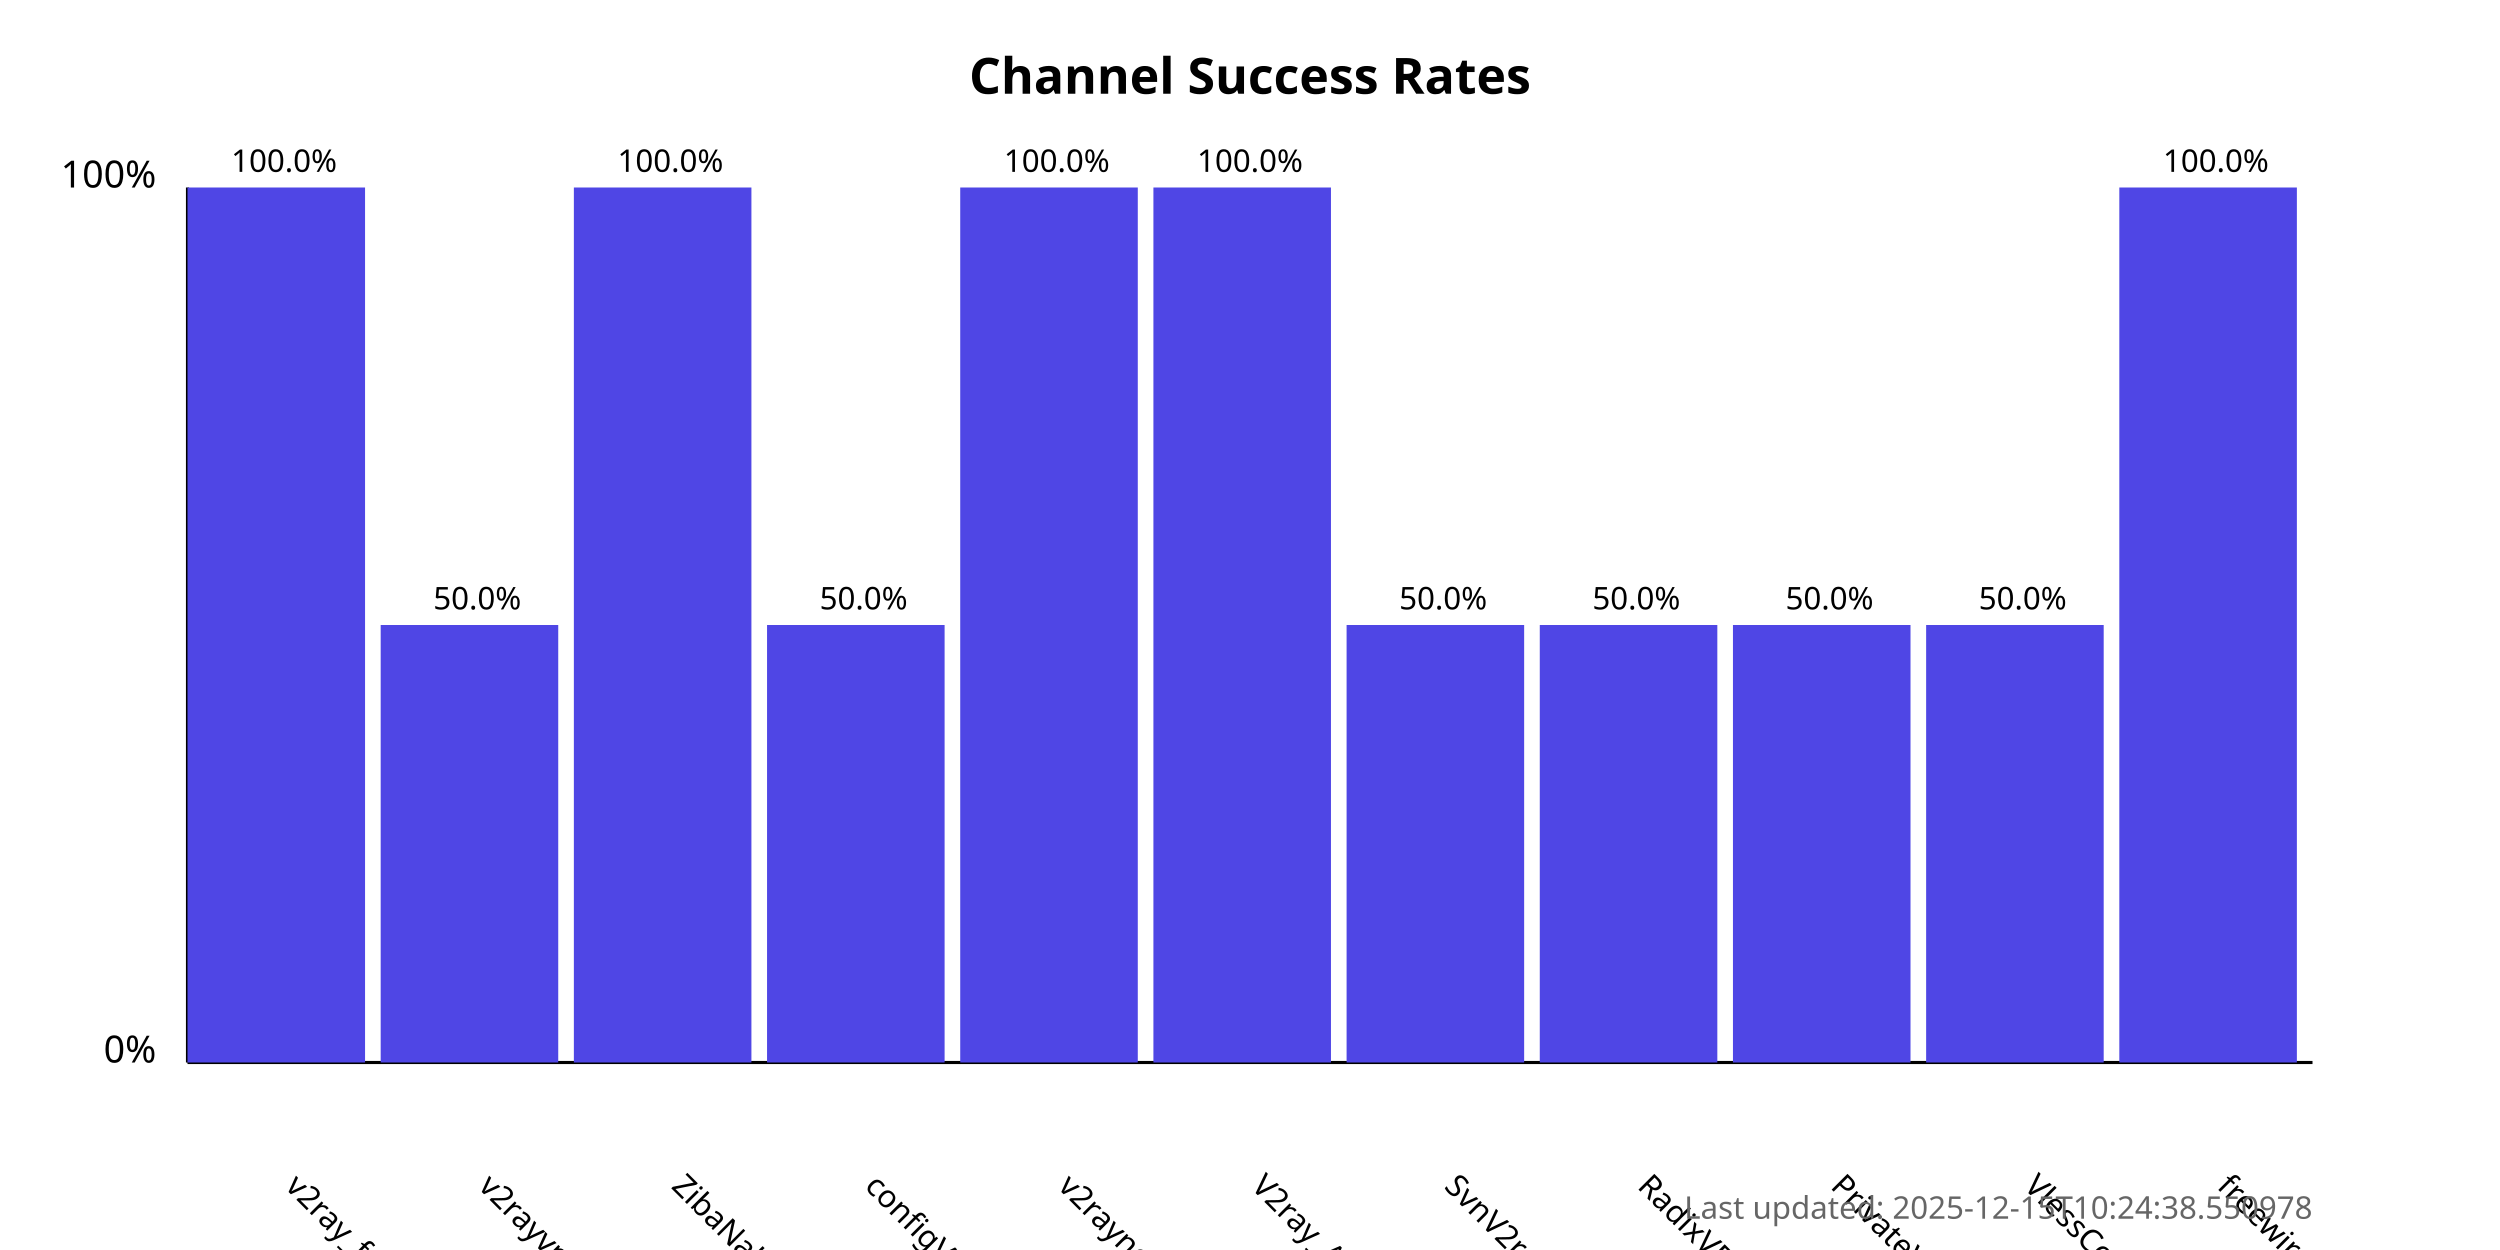
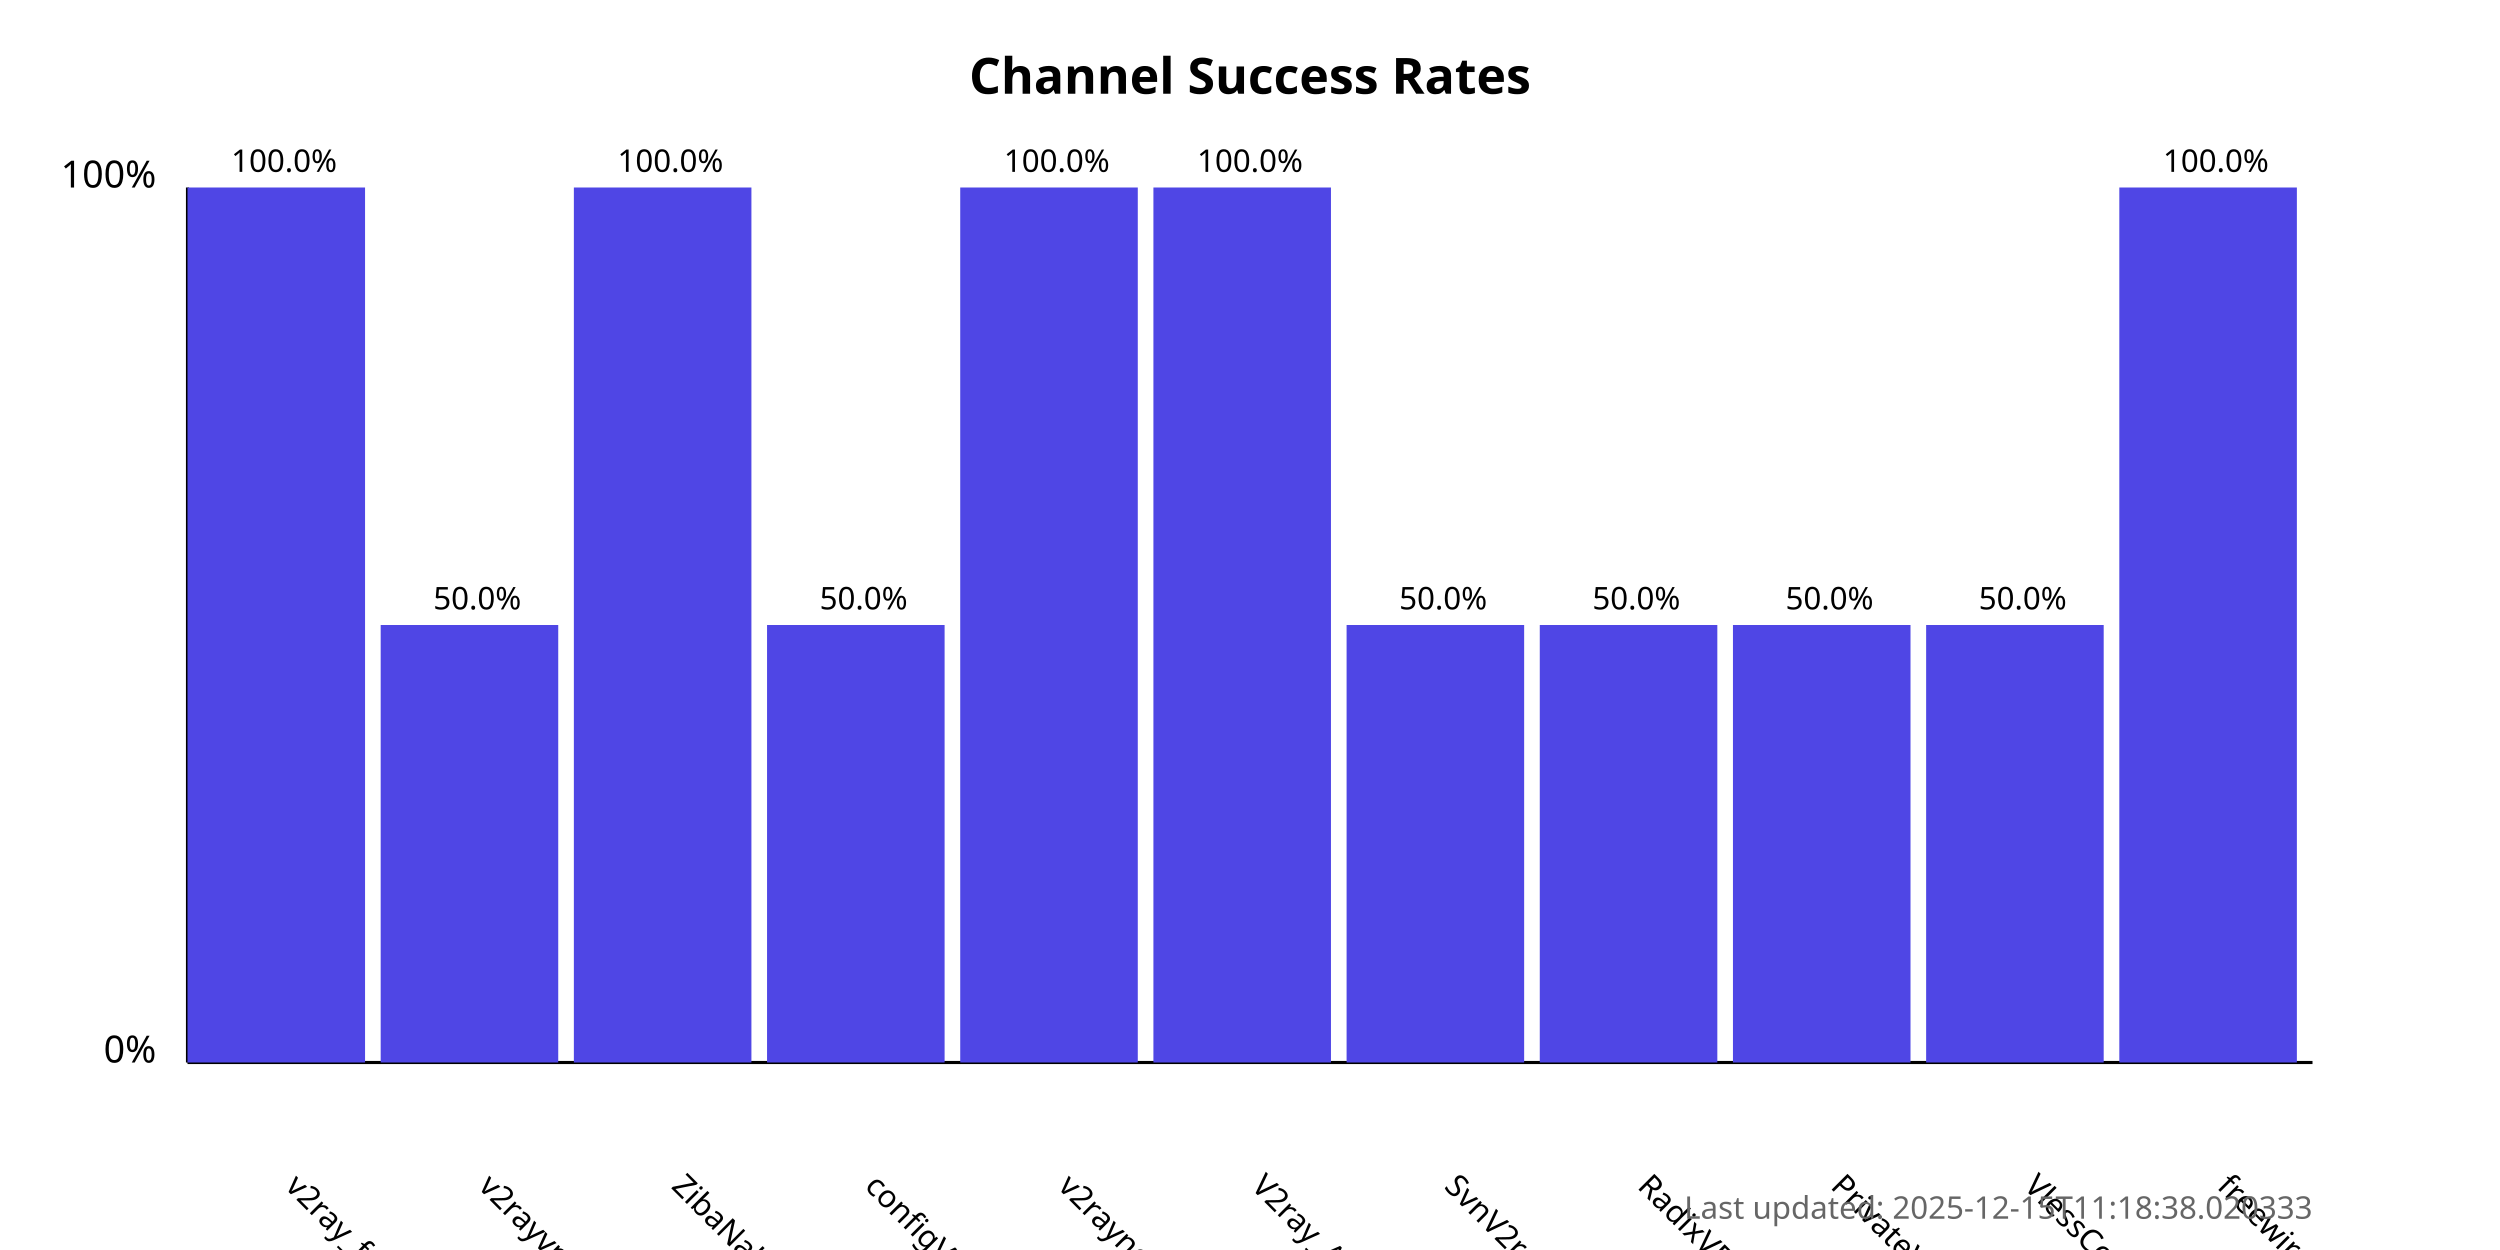
<svg xmlns="http://www.w3.org/2000/svg" width="800" height="400">
  <style>
            .chart-title { font: bold 16px sans-serif; }
            .axis-label { font: 12px sans-serif; }
            .tick-label { font: 10px sans-serif; }
            .bar { fill: #4f46e5; }
            .bar:hover { fill: #6366f1; }
            .timestamp { font: 10px sans-serif; fill: #666; }
        </style>
  <text x="400.0" y="30" text-anchor="middle" class="chart-title">
            Channel Success Rates
        </text>
  <line x1="60" y1="340" x2="60" y2="60" stroke="black" stroke-width="1" />
  <line x1="60" y1="340" x2="740" y2="340" stroke="black" stroke-width="1" />
  <text x="50" y="340" text-anchor="end" class="axis-label">0%</text>
  <text x="50" y="60" text-anchor="end" class="axis-label">100%</text>
  <g>
    <rect x="60" y="60.0" width="56.818" height="280.0" class="bar" />
    <text x="90.909" y="380" transform="rotate(45, 90.90909, 380)" text-anchor="start" class="tick-label">
                v2ray_free_conf
            </text>
    <text x="90.909" y="55.0" text-anchor="middle" class="tick-label">
                100.0%
            </text>
  </g>
  <g>
    <rect x="121.818" y="200.0" width="56.818" height="140.0" class="bar" />
    <text x="152.727" y="380" transform="rotate(45, 152.7273, 380)" text-anchor="start" class="tick-label">
                v2rayvpno
            </text>
    <text x="152.727" y="195.0" text-anchor="middle" class="tick-label">
                50.0%
            </text>
  </g>
  <g>
    <rect x="183.636" y="60.0" width="56.818" height="280.0" class="bar" />
    <text x="214.545" y="380" transform="rotate(45, 214.5455, 380)" text-anchor="start" class="tick-label">
                ZibaNabz
            </text>
    <text x="214.545" y="55.0" text-anchor="middle" class="tick-label">
                100.0%
            </text>
  </g>
  <g>
    <rect x="245.455" y="200.0" width="56.818" height="140.0" class="bar" />
    <text x="276.364" y="380" transform="rotate(45, 276.3636, 380)" text-anchor="start" class="tick-label">
                configV2rayForFree
            </text>
    <text x="276.364" y="195.0" text-anchor="middle" class="tick-label">
                50.0%
            </text>
  </g>
  <g>
    <rect x="307.273" y="60.0" width="56.818" height="280.0" class="bar" />
    <text x="338.182" y="380" transform="rotate(45, 338.1818, 380)" text-anchor="start" class="tick-label">
                v2rayngvpn
            </text>
    <text x="338.182" y="55.0" text-anchor="middle" class="tick-label">
                100.0%
            </text>
  </g>
  <g>
    <rect x="369.091" y="60.0" width="56.818" height="280.0" class="bar" />
    <text x="400.0" y="380" transform="rotate(45, 400.0, 380)" text-anchor="start" class="tick-label">
                V2ray_Alpha
            </text>
    <text x="400.0" y="55.0" text-anchor="middle" class="tick-label">
                100.0%
            </text>
  </g>
  <g>
    <rect x="430.909" y="200.0" width="56.818" height="140.0" class="bar" />
    <text x="461.818" y="380" transform="rotate(45, 461.8182, 380)" text-anchor="start" class="tick-label">
                SvnV2ray
            </text>
    <text x="461.818" y="195.0" text-anchor="middle" class="tick-label">
                50.0%
            </text>
  </g>
  <g>
    <rect x="492.727" y="200.0" width="56.818" height="140.0" class="bar" />
    <text x="523.636" y="380" transform="rotate(45, 523.6364, 380)" text-anchor="start" class="tick-label">
                RadixVPN
            </text>
    <text x="523.636" y="195.0" text-anchor="middle" class="tick-label">
                50.0%
            </text>
  </g>
  <g>
    <rect x="554.545" y="200.0" width="56.818" height="140.0" class="bar" />
    <text x="585.455" y="380" transform="rotate(45, 585.4545, 380)" text-anchor="start" class="tick-label">
                PrivateVPNs
            </text>
    <text x="585.455" y="195.0" text-anchor="middle" class="tick-label">
                50.0%
            </text>
  </g>
  <g>
    <rect x="616.364" y="200.0" width="56.818" height="140.0" class="bar" />
    <text x="647.273" y="380" transform="rotate(45, 647.2727, 380)" text-anchor="start" class="tick-label">
                VlessConfig
            </text>
    <text x="647.273" y="195.0" text-anchor="middle" class="tick-label">
                50.0%
            </text>
  </g>
  <g>
    <rect x="678.182" y="60.0" width="56.818" height="280.0" class="bar" />
    <text x="709.091" y="380" transform="rotate(45, 709.0909, 380)" text-anchor="start" class="tick-label">
                freewireguard
            </text>
    <text x="709.091" y="55.0" text-anchor="middle" class="tick-label">
                100.0%
            </text>
  </g>
  <text x="740" y="390" text-anchor="end" class="timestamp">
-             Last updated: 2025-12-15T10:24:38.550978
+             Last updated: 2025-12-15T11:18:38.020333
        </text>
</svg>
